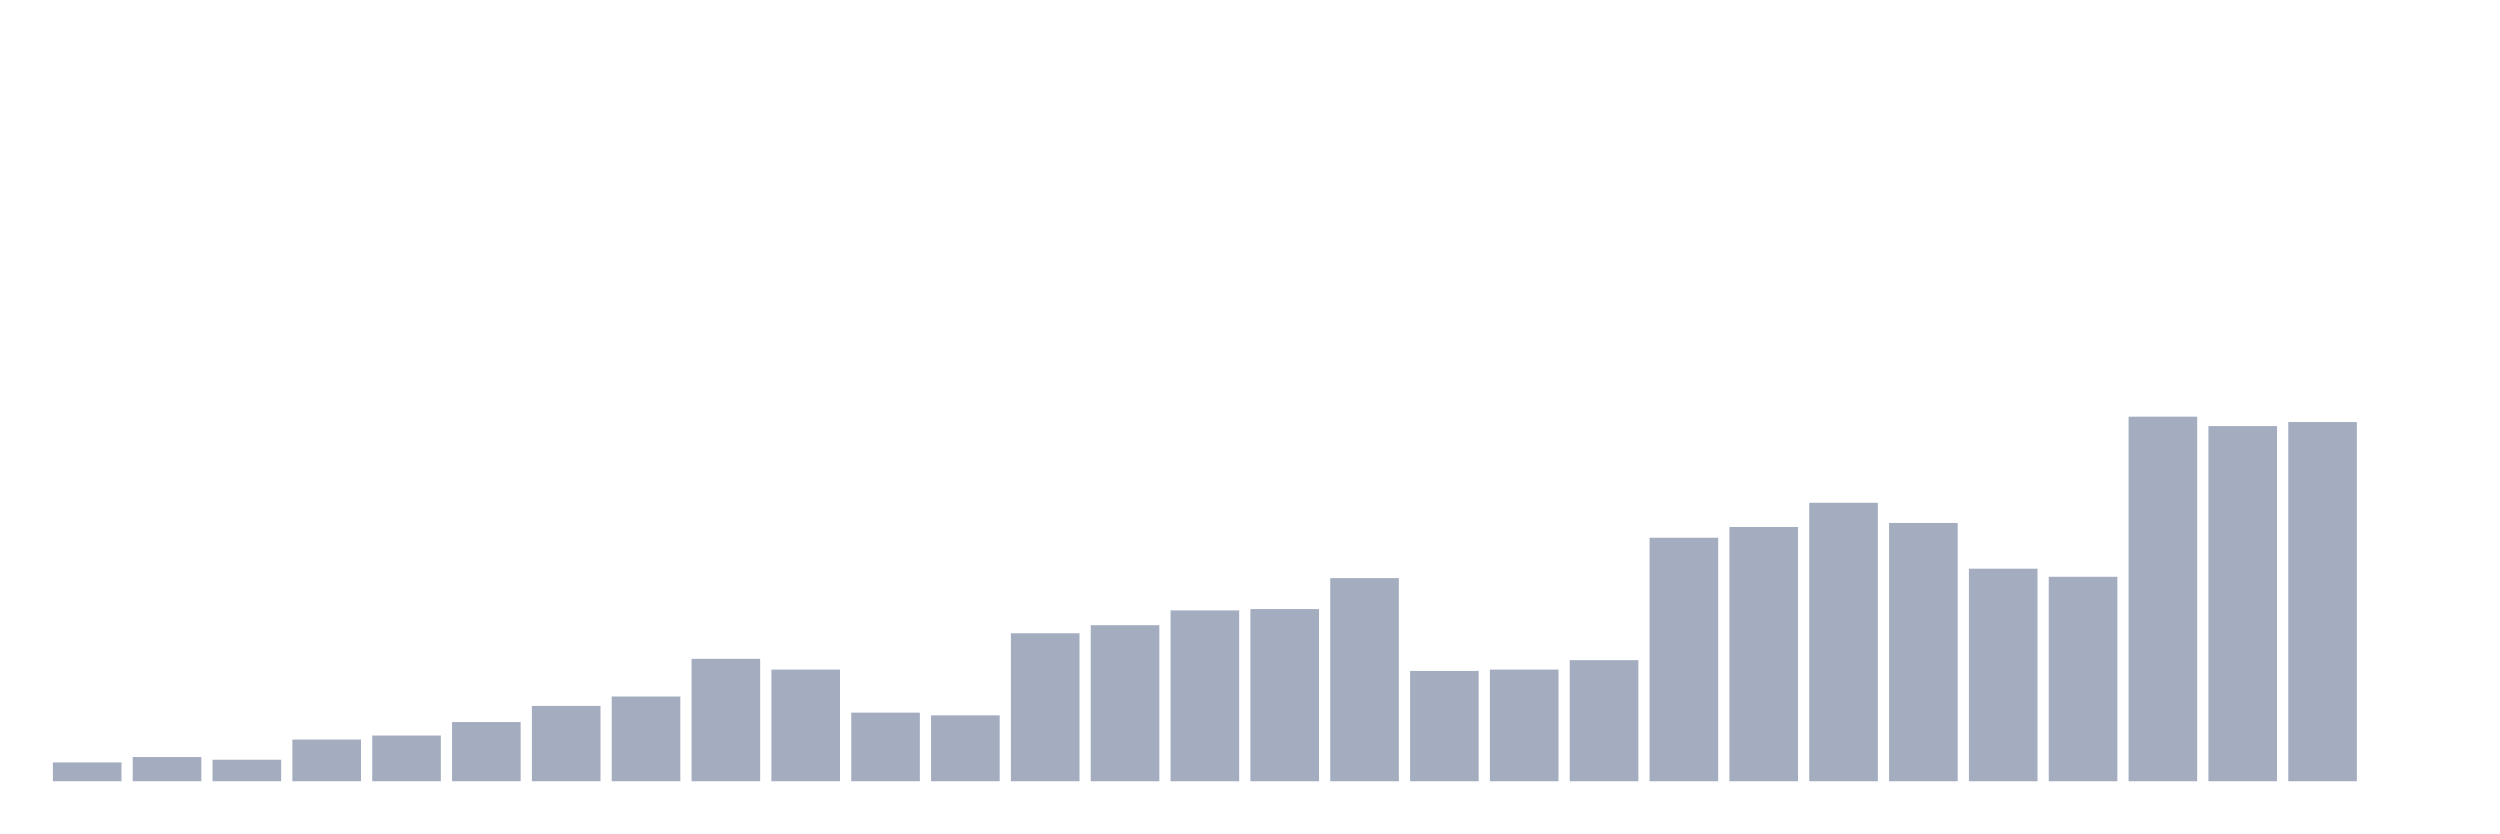
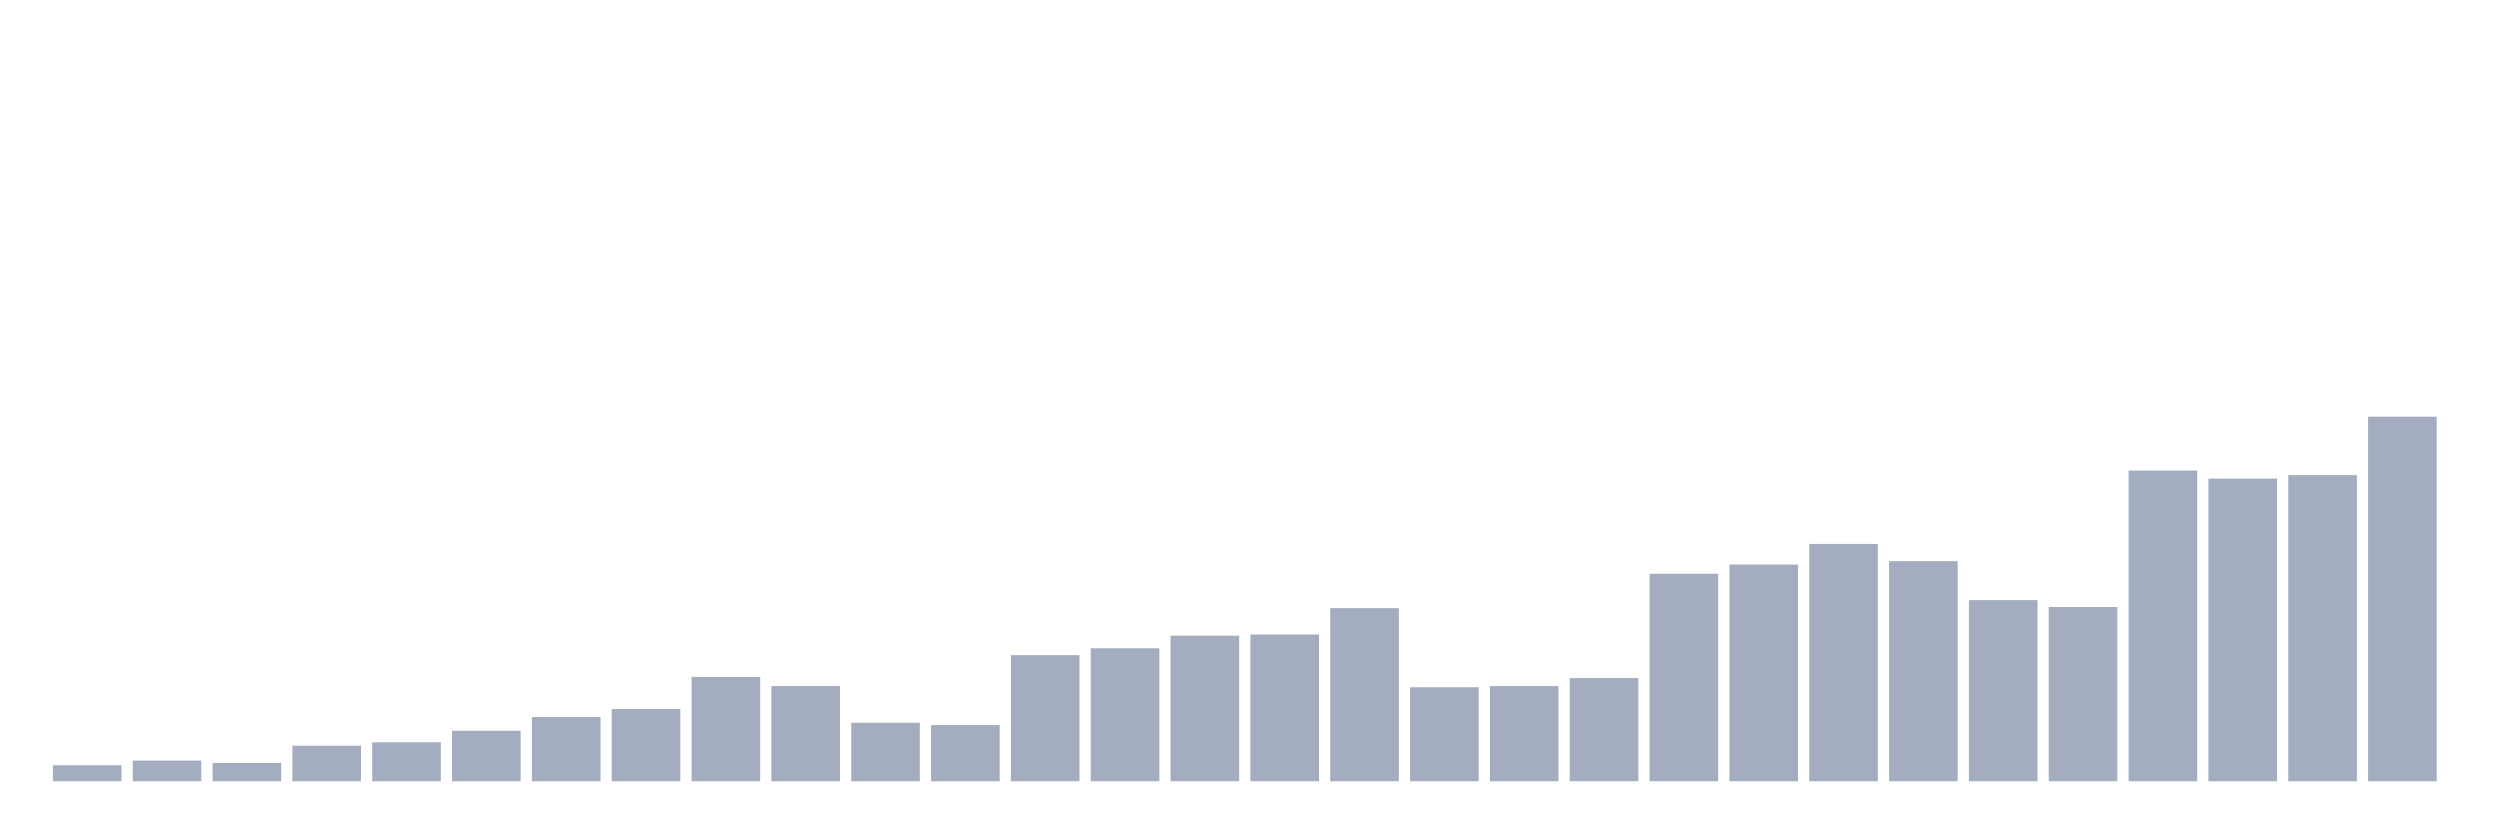
<svg xmlns="http://www.w3.org/2000/svg" viewBox="0 0 480 160">
  <g transform="translate(10,10)">
-     <rect class="bar" x="0.153" width="13.175" y="136.384" height="3.616" fill="rgb(164,173,192)" />
-     <rect class="bar" x="15.482" width="13.175" y="135.351" height="4.649" fill="rgb(164,173,192)" />
-     <rect class="bar" x="30.81" width="13.175" y="135.867" height="4.133" fill="rgb(164,173,192)" />
-     <rect class="bar" x="46.138" width="13.175" y="131.993" height="8.007" fill="rgb(164,173,192)" />
-     <rect class="bar" x="61.466" width="13.175" y="131.218" height="8.782" fill="rgb(164,173,192)" />
-     <rect class="bar" x="76.794" width="13.175" y="128.635" height="11.365" fill="rgb(164,173,192)" />
-     <rect class="bar" x="92.123" width="13.175" y="125.535" height="14.465" fill="rgb(164,173,192)" />
-     <rect class="bar" x="107.451" width="13.175" y="123.727" height="16.273" fill="rgb(164,173,192)" />
-     <rect class="bar" x="122.779" width="13.175" y="116.494" height="23.506" fill="rgb(164,173,192)" />
-     <rect class="bar" x="138.107" width="13.175" y="118.561" height="21.439" fill="rgb(164,173,192)" />
-     <rect class="bar" x="153.436" width="13.175" y="126.827" height="13.173" fill="rgb(164,173,192)" />
-     <rect class="bar" x="168.764" width="13.175" y="127.343" height="12.657" fill="rgb(164,173,192)" />
-     <rect class="bar" x="184.092" width="13.175" y="111.587" height="28.413" fill="rgb(164,173,192)" />
-     <rect class="bar" x="199.42" width="13.175" y="110.037" height="29.963" fill="rgb(164,173,192)" />
-     <rect class="bar" x="214.748" width="13.175" y="107.196" height="32.804" fill="rgb(164,173,192)" />
-     <rect class="bar" x="230.077" width="13.175" y="106.937" height="33.063" fill="rgb(164,173,192)" />
-     <rect class="bar" x="245.405" width="13.175" y="100.996" height="39.004" fill="rgb(164,173,192)" />
-     <rect class="bar" x="260.733" width="13.175" y="118.819" height="21.181" fill="rgb(164,173,192)" />
-     <rect class="bar" x="276.061" width="13.175" y="118.561" height="21.439" fill="rgb(164,173,192)" />
-     <rect class="bar" x="291.39" width="13.175" y="116.753" height="23.247" fill="rgb(164,173,192)" />
-     <rect class="bar" x="306.718" width="13.175" y="93.247" height="46.753" fill="rgb(164,173,192)" />
-     <rect class="bar" x="322.046" width="13.175" y="91.181" height="48.819" fill="rgb(164,173,192)" />
-     <rect class="bar" x="337.374" width="13.175" y="86.531" height="53.469" fill="rgb(164,173,192)" />
-     <rect class="bar" x="352.702" width="13.175" y="90.406" height="49.594" fill="rgb(164,173,192)" />
-     <rect class="bar" x="368.031" width="13.175" y="99.188" height="40.812" fill="rgb(164,173,192)" />
-     <rect class="bar" x="383.359" width="13.175" y="100.738" height="39.262" fill="rgb(164,173,192)" />
-     <rect class="bar" x="398.687" width="13.175" y="70" height="70" fill="rgb(164,173,192)" />
-     <rect class="bar" x="414.015" width="13.175" y="71.808" height="68.192" fill="rgb(164,173,192)" />
-     <rect class="bar" x="429.344" width="13.175" y="71.033" height="68.967" fill="rgb(164,173,192)" />
-     <rect class="bar" x="444.672" width="13.175" y="140" height="0" fill="rgb(164,173,192)" />
+     <rect class="bar" x="0.153" width="13.175" y="136.918" height="3.082" fill="rgb(164,173,192)" />
+     <rect class="bar" x="15.482" width="13.175" y="136.038" height="3.962" fill="rgb(164,173,192)" />
+     <rect class="bar" x="30.81" width="13.175" y="136.478" height="3.522" fill="rgb(164,173,192)" />
+     <rect class="bar" x="46.138" width="13.175" y="133.176" height="6.824" fill="rgb(164,173,192)" />
+     <rect class="bar" x="61.466" width="13.175" y="132.516" height="7.484" fill="rgb(164,173,192)" />
+     <rect class="bar" x="76.794" width="13.175" y="130.314" height="9.686" fill="rgb(164,173,192)" />
+     <rect class="bar" x="92.123" width="13.175" y="127.673" height="12.327" fill="rgb(164,173,192)" />
+     <rect class="bar" x="107.451" width="13.175" y="126.132" height="13.868" fill="rgb(164,173,192)" />
+     <rect class="bar" x="122.779" width="13.175" y="119.969" height="20.031" fill="rgb(164,173,192)" />
+     <rect class="bar" x="138.107" width="13.175" y="121.73" height="18.27" fill="rgb(164,173,192)" />
+     <rect class="bar" x="153.436" width="13.175" y="128.774" height="11.226" fill="rgb(164,173,192)" />
+     <rect class="bar" x="168.764" width="13.175" y="129.214" height="10.786" fill="rgb(164,173,192)" />
+     <rect class="bar" x="184.092" width="13.175" y="115.786" height="24.214" fill="rgb(164,173,192)" />
+     <rect class="bar" x="199.42" width="13.175" y="114.465" height="25.535" fill="rgb(164,173,192)" />
+     <rect class="bar" x="214.748" width="13.175" y="112.044" height="27.956" fill="rgb(164,173,192)" />
+     <rect class="bar" x="230.077" width="13.175" y="111.824" height="28.176" fill="rgb(164,173,192)" />
+     <rect class="bar" x="245.405" width="13.175" y="106.761" height="33.239" fill="rgb(164,173,192)" />
+     <rect class="bar" x="260.733" width="13.175" y="121.95" height="18.05" fill="rgb(164,173,192)" />
+     <rect class="bar" x="276.061" width="13.175" y="121.73" height="18.27" fill="rgb(164,173,192)" />
+     <rect class="bar" x="291.39" width="13.175" y="120.189" height="19.811" fill="rgb(164,173,192)" />
+     <rect class="bar" x="306.718" width="13.175" y="100.157" height="39.843" fill="rgb(164,173,192)" />
+     <rect class="bar" x="322.046" width="13.175" y="98.396" height="41.604" fill="rgb(164,173,192)" />
+     <rect class="bar" x="337.374" width="13.175" y="94.434" height="45.566" fill="rgb(164,173,192)" />
+     <rect class="bar" x="352.702" width="13.175" y="97.736" height="42.264" fill="rgb(164,173,192)" />
+     <rect class="bar" x="368.031" width="13.175" y="105.22" height="34.78" fill="rgb(164,173,192)" />
+     <rect class="bar" x="383.359" width="13.175" y="106.541" height="33.459" fill="rgb(164,173,192)" />
+     <rect class="bar" x="398.687" width="13.175" y="80.346" height="59.654" fill="rgb(164,173,192)" />
+     <rect class="bar" x="414.015" width="13.175" y="81.887" height="58.113" fill="rgb(164,173,192)" />
+     <rect class="bar" x="429.344" width="13.175" y="81.226" height="58.774" fill="rgb(164,173,192)" />
+     <rect class="bar" x="444.672" width="13.175" y="70" height="70" fill="rgb(164,173,192)" />
  </g>
</svg>
